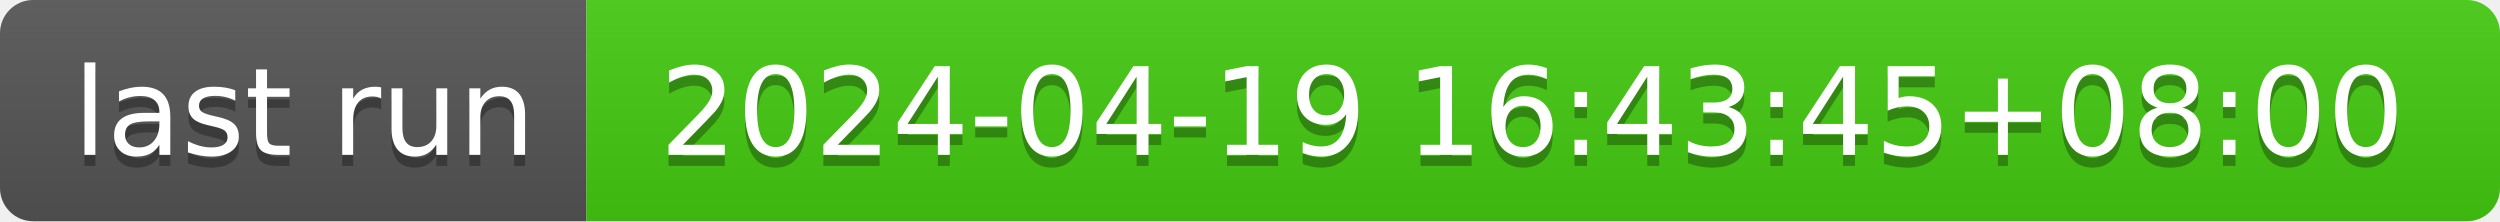
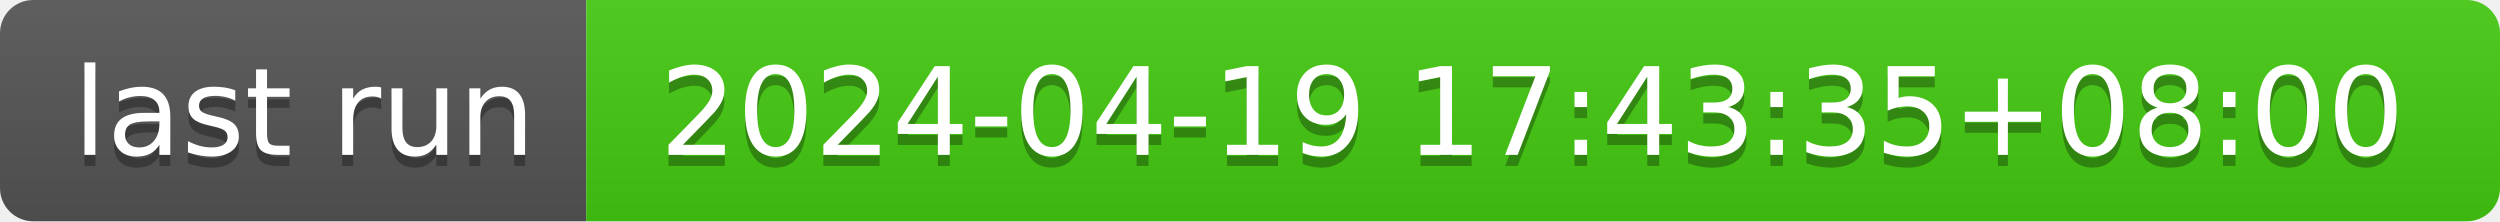
- <svg xmlns="http://www.w3.org/2000/svg" width="226" height="20" role="img" aria-label="last run: 2024-04-19 16:43:45+08:00">
+ <svg xmlns="http://www.w3.org/2000/svg" width="226" height="20" role="img" aria-label="last run: 2024-04-19 17:43:35+08:00">
  <linearGradient id="s" x2="0" y2="100%">
    <stop offset="0" stop-color="#bbb" stop-opacity=".1" />
    <stop offset="1" stop-opacity=".1" />
  </linearGradient>
  <clipPath id="r">
    <rect width="226" height="20" rx="3" fill="#fff" />
  </clipPath>
  <g clip-path="url(#r)">
    <rect width="53" height="20" fill="#555" />
    <rect x="53" width="173" height="20" fill="#4c1" />
    <rect width="226" height="20" fill="url(#s)" />
  </g>
  <g fill="#fff" text-anchor="middle" font-family="Verdana,Geneva,DejaVu Sans,sans-serif" text-rendering="geometricPrecision" font-size="110">
    <text aria-hidden="true" x="275" y="150" fill="#010101" fill-opacity=".3" transform="scale(.1)" textLength="430">last run</text>
    <text x="275" y="140" transform="scale(.1)" fill="#fff" textLength="430">last run</text>
-     <text aria-hidden="true" x="1385" y="150" fill="#010101" fill-opacity=".3" transform="scale(.1)" textLength="1630">2024-04-19 16:43:45+08:00</text>
-     <text x="1385" y="140" transform="scale(.1)" fill="#fff" textLength="1630">2024-04-19 16:43:45+08:00</text>
+     <text aria-hidden="true" x="1385" y="150" fill="#010101" fill-opacity=".3" transform="scale(.1)" textLength="1630">2024-04-19 17:43:35+08:00</text>
+     <text x="1385" y="140" transform="scale(.1)" fill="#fff" textLength="1630">2024-04-19 17:43:35+08:00</text>
  </g>
</svg>
